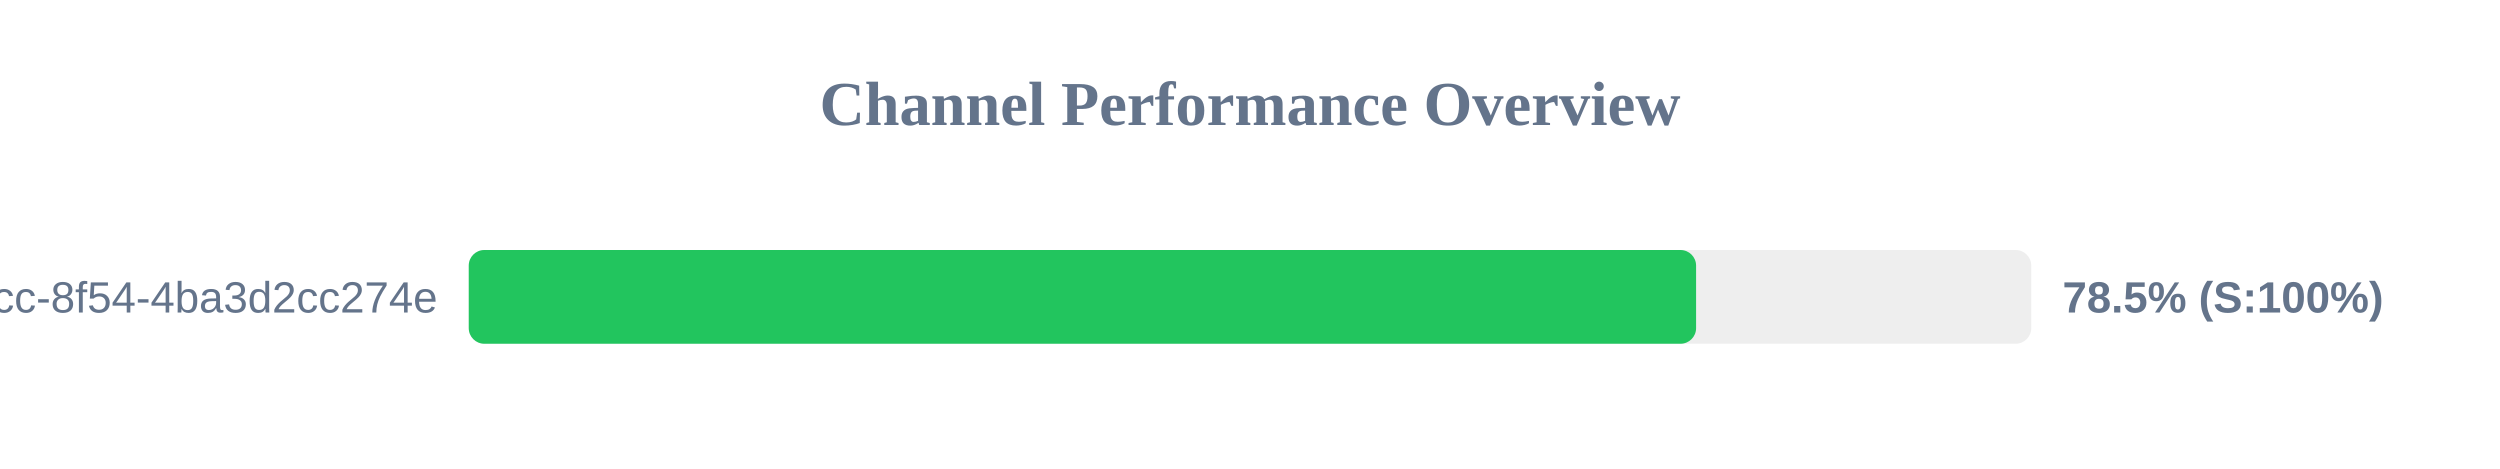
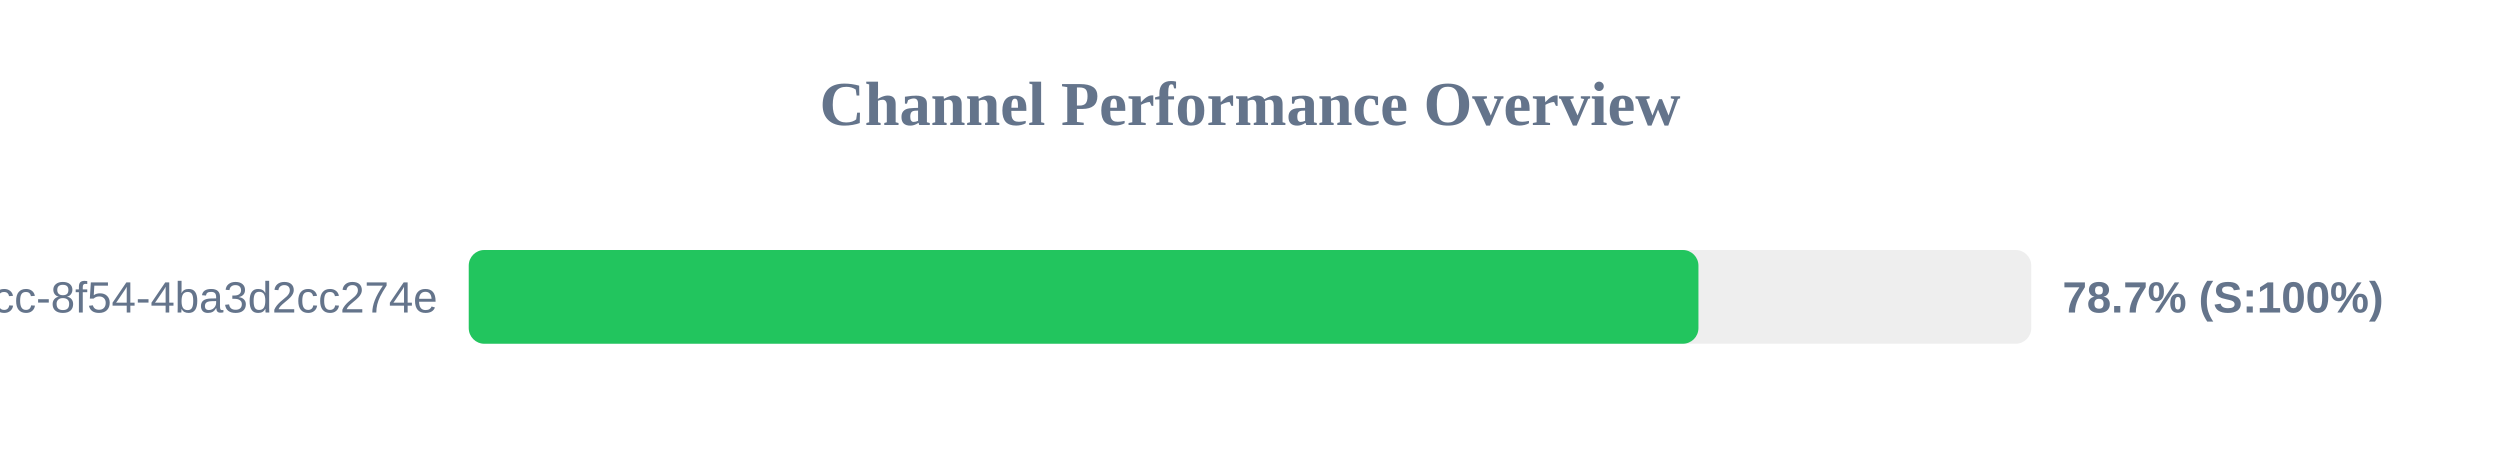
<svg xmlns="http://www.w3.org/2000/svg" width="800" height="150" version="1.1">
  <style>
        .row { font: 14px Arial; fill: #64748b; }
        .score { font: bold 14px Arial; fill: #64748b; }
    </style>
  <text x="400" y="40" text-anchor="middle" font-size="20px" font-weight="bold" fill="#64748b">Channel Performance Overview</text>
  <rect x="150" y="80" width="500" height="30" fill="#eee" rx="5" />
-   <rect x="150" y="80" width="392.75" height="30" fill="#22c55e" rx="5" />
+   <rect x="150" y="80" width="393.5" height="30" fill="#22c55e" rx="5" />
  <text x="140" y="100" text-anchor="end" class="row">?uuid=45cc0b3a-0adb-4dcc-8f54-4ba3d2cc274e</text>
-   <text x="660" y="100" text-anchor="start" class="score">78.5% (S:100%)</text>
+   <text x="660" y="100" text-anchor="start" class="score">78.7% (S:100%)</text>
</svg>
